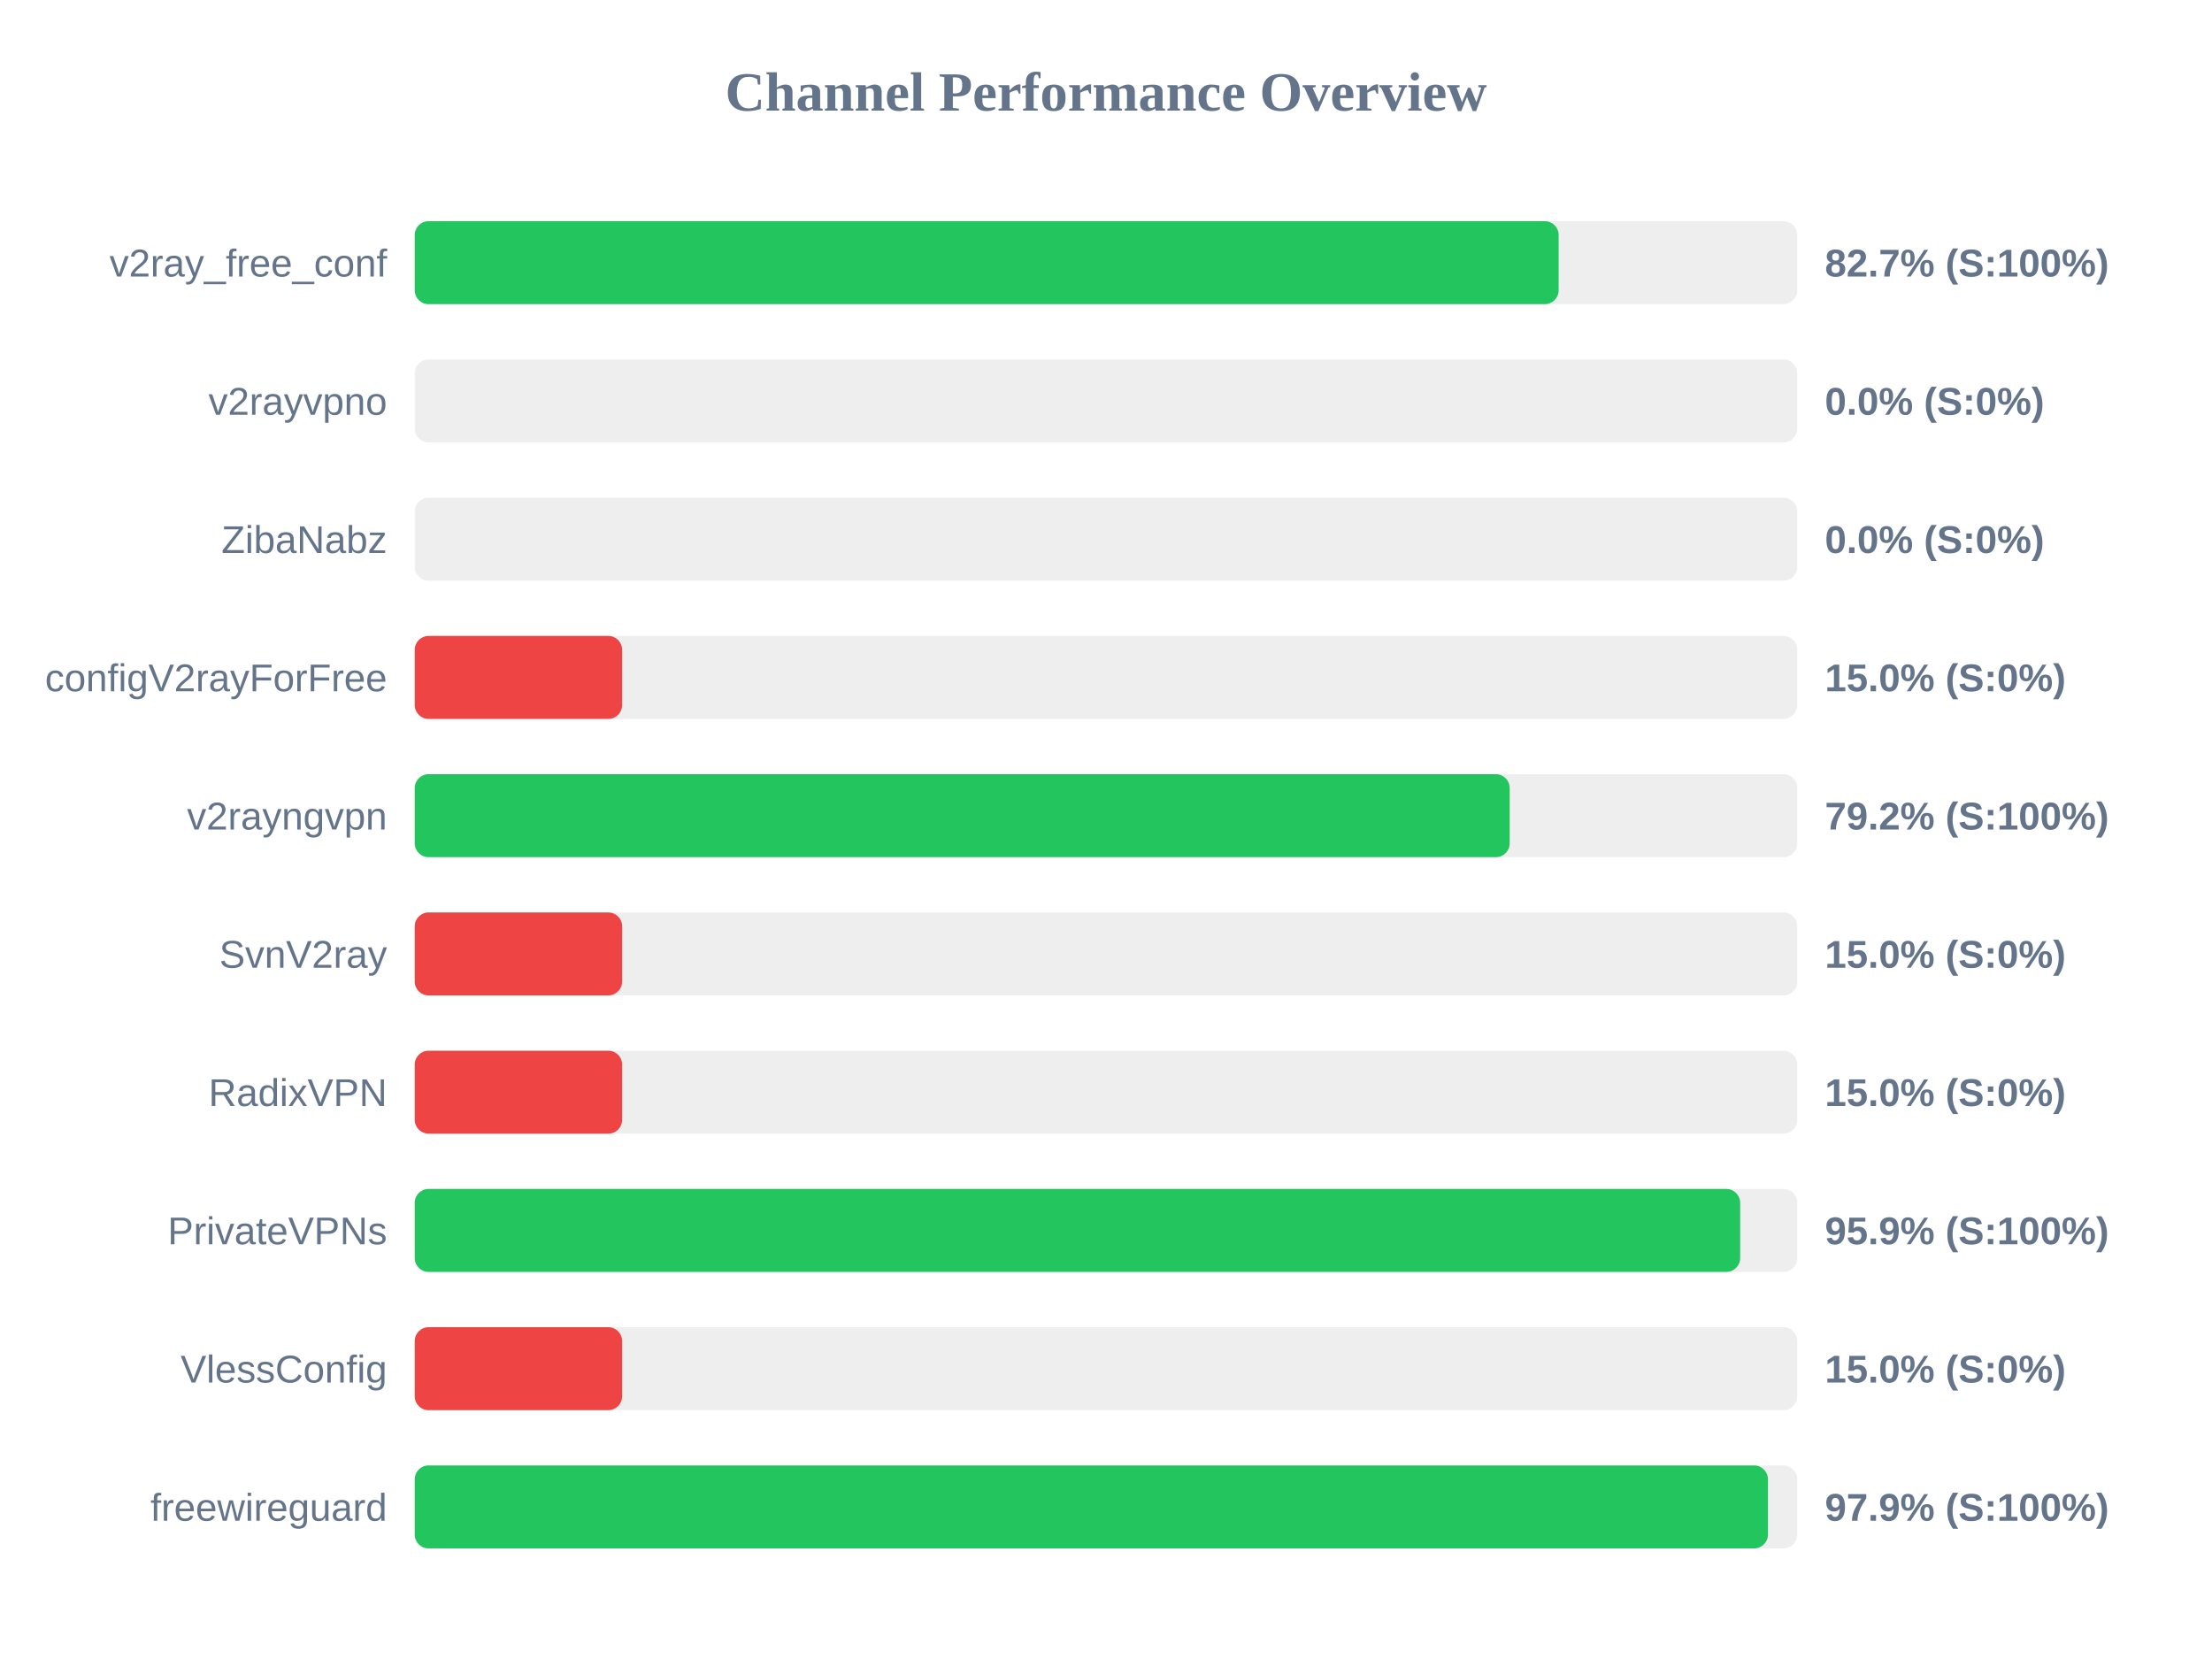
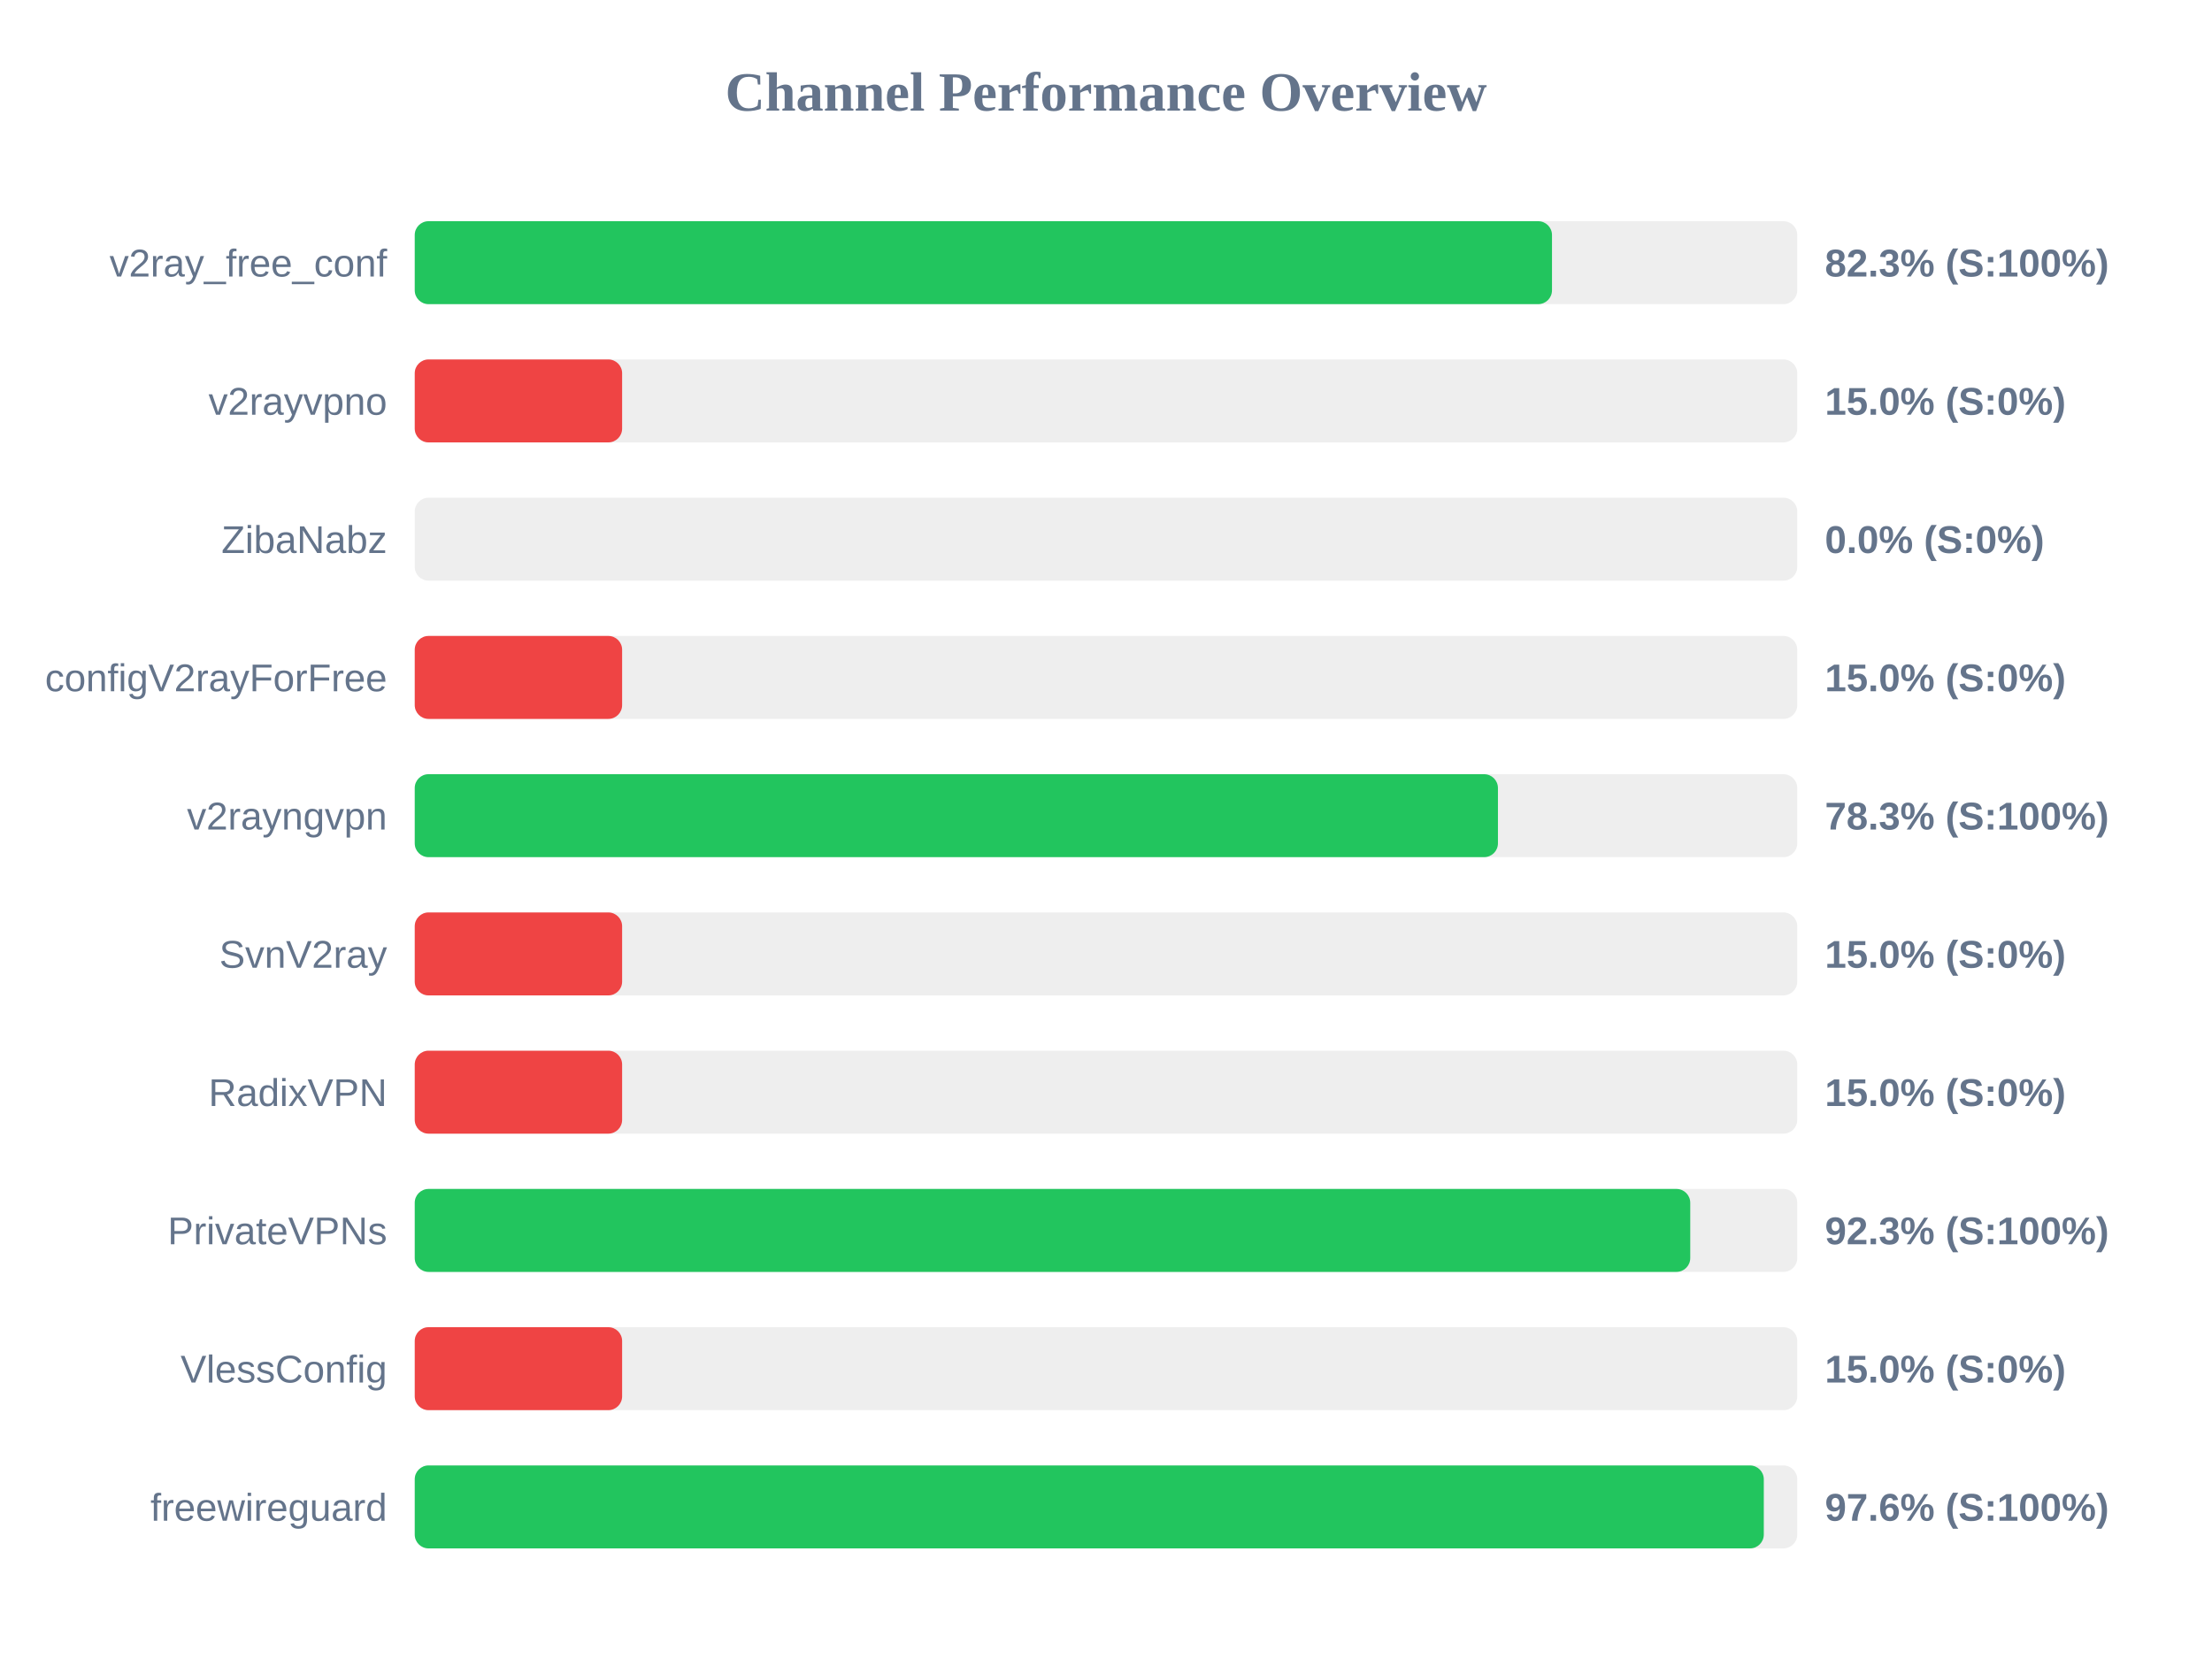
<svg xmlns="http://www.w3.org/2000/svg" width="800" height="600" version="1.1">
  <style>
        .row { font: 14px Arial; fill: #64748b; }
        .score { font: bold 14px Arial; fill: #64748b; }
    </style>
  <text x="400" y="40" text-anchor="middle" font-size="20px" font-weight="bold" fill="#64748b">Channel Performance Overview</text>
  <rect x="150" y="80" width="500" height="30" fill="#eee" rx="5" />
-   <rect x="150" y="80" width="413.7" height="30" fill="#22c55e" rx="5" />
+   <rect x="150" y="80" width="411.3" height="30" fill="#22c55e" rx="5" />
  <text x="140" y="100" text-anchor="end" class="row">v2ray_free_conf</text>
-   <text x="660" y="100" text-anchor="start" class="score">82.7% (S:100%)</text>
+   <text x="660" y="100" text-anchor="start" class="score">82.3% (S:100%)</text>
  <rect x="150" y="130" width="500" height="30" fill="#eee" rx="5" />
-   <rect x="150" y="130" width="0.0" height="30" fill="#ef4444" rx="5" />
+   <rect x="150" y="130" width="75.0" height="30" fill="#ef4444" rx="5" />
  <text x="140" y="150" text-anchor="end" class="row">v2rayvpno</text>
-   <text x="660" y="150" text-anchor="start" class="score">0.0% (S:0%)</text>
+   <text x="660" y="150" text-anchor="start" class="score">15.0% (S:0%)</text>
  <rect x="150" y="180" width="500" height="30" fill="#eee" rx="5" />
  <rect x="150" y="180" width="0.0" height="30" fill="#ef4444" rx="5" />
  <text x="140" y="200" text-anchor="end" class="row">ZibaNabz</text>
  <text x="660" y="200" text-anchor="start" class="score">0.0% (S:0%)</text>
  <rect x="150" y="230" width="500" height="30" fill="#eee" rx="5" />
  <rect x="150" y="230" width="75.0" height="30" fill="#ef4444" rx="5" />
  <text x="140" y="250" text-anchor="end" class="row">configV2rayForFree</text>
  <text x="660" y="250" text-anchor="start" class="score">15.0% (S:0%)</text>
  <rect x="150" y="280" width="500" height="30" fill="#eee" rx="5" />
-   <rect x="150" y="280" width="396.0" height="30" fill="#22c55e" rx="5" />
+   <rect x="150" y="280" width="391.75" height="30" fill="#22c55e" rx="5" />
  <text x="140" y="300" text-anchor="end" class="row">v2rayngvpn</text>
-   <text x="660" y="300" text-anchor="start" class="score">79.2% (S:100%)</text>
+   <text x="660" y="300" text-anchor="start" class="score">78.3% (S:100%)</text>
  <rect x="150" y="330" width="500" height="30" fill="#eee" rx="5" />
  <rect x="150" y="330" width="75.0" height="30" fill="#ef4444" rx="5" />
  <text x="140" y="350" text-anchor="end" class="row">SvnV2ray</text>
  <text x="660" y="350" text-anchor="start" class="score">15.0% (S:0%)</text>
  <rect x="150" y="380" width="500" height="30" fill="#eee" rx="5" />
  <rect x="150" y="380" width="75.0" height="30" fill="#ef4444" rx="5" />
  <text x="140" y="400" text-anchor="end" class="row">RadixVPN</text>
  <text x="660" y="400" text-anchor="start" class="score">15.0% (S:0%)</text>
  <rect x="150" y="430" width="500" height="30" fill="#eee" rx="5" />
-   <rect x="150" y="430" width="479.35" height="30" fill="#22c55e" rx="5" />
+   <rect x="150" y="430" width="461.3" height="30" fill="#22c55e" rx="5" />
  <text x="140" y="450" text-anchor="end" class="row">PrivateVPNs</text>
-   <text x="660" y="450" text-anchor="start" class="score">95.9% (S:100%)</text>
+   <text x="660" y="450" text-anchor="start" class="score">92.3% (S:100%)</text>
  <rect x="150" y="480" width="500" height="30" fill="#eee" rx="5" />
  <rect x="150" y="480" width="75.0" height="30" fill="#ef4444" rx="5" />
  <text x="140" y="500" text-anchor="end" class="row">VlessConfig</text>
  <text x="660" y="500" text-anchor="start" class="score">15.0% (S:0%)</text>
  <rect x="150" y="530" width="500" height="30" fill="#eee" rx="5" />
-   <rect x="150" y="530" width="489.4" height="30" fill="#22c55e" rx="5" />
+   <rect x="150" y="530" width="487.9" height="30" fill="#22c55e" rx="5" />
  <text x="140" y="550" text-anchor="end" class="row">freewireguard</text>
-   <text x="660" y="550" text-anchor="start" class="score">97.9% (S:100%)</text>
+   <text x="660" y="550" text-anchor="start" class="score">97.6% (S:100%)</text>
</svg>
